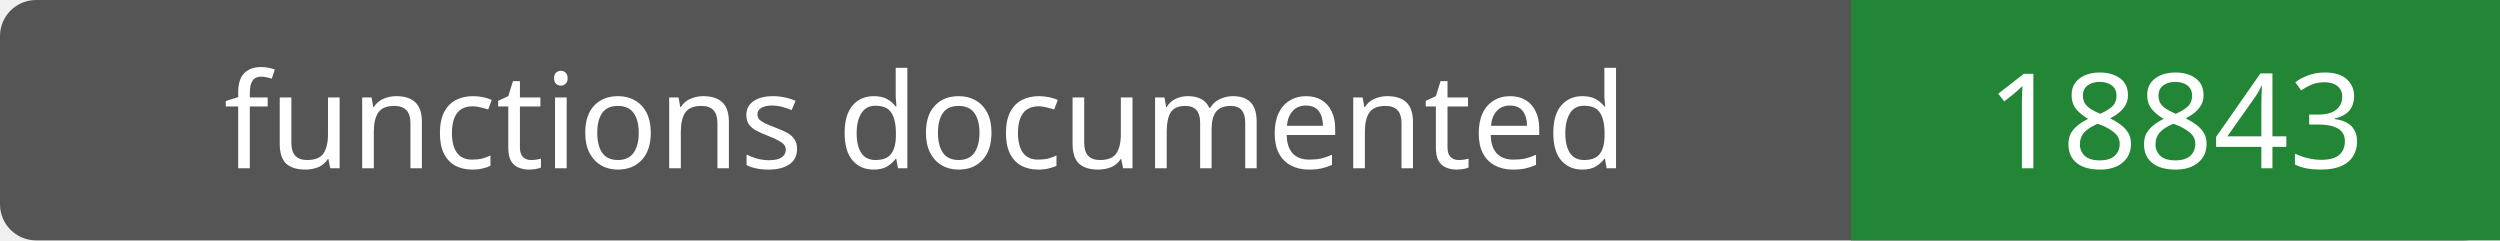
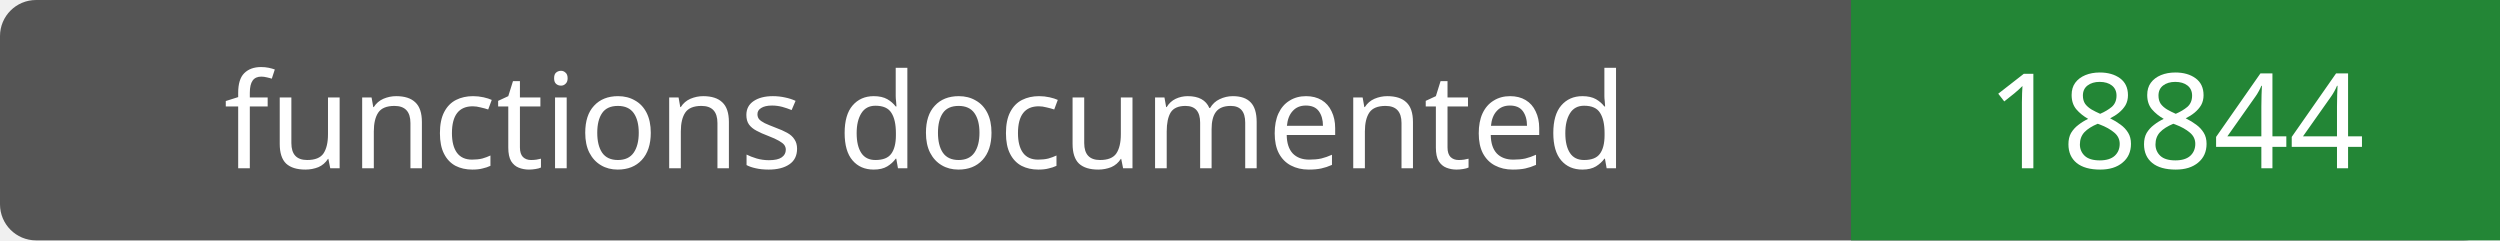
- <svg xmlns="http://www.w3.org/2000/svg" width="208" height="20" role="img" aria-label="functions documented: 18843">
+ <svg xmlns="http://www.w3.org/2000/svg" width="208" height="20" role="img" aria-label="functions documented: 18844">
  <rect width="208" height="20" rx="3" fill="#555" />
  <path fill="#238636" d="M154 0h54v20H154z" />
  <g fill="#fff" text-anchor="middle" font-family="Verdana,sans-serif" font-size="11">
    <text x="77.0" y="14">functions documented</text>
-     <text x="181.0" y="14">18843</text>
+     <text x="181.0" y="14">18844</text>
  </g>
</svg>
